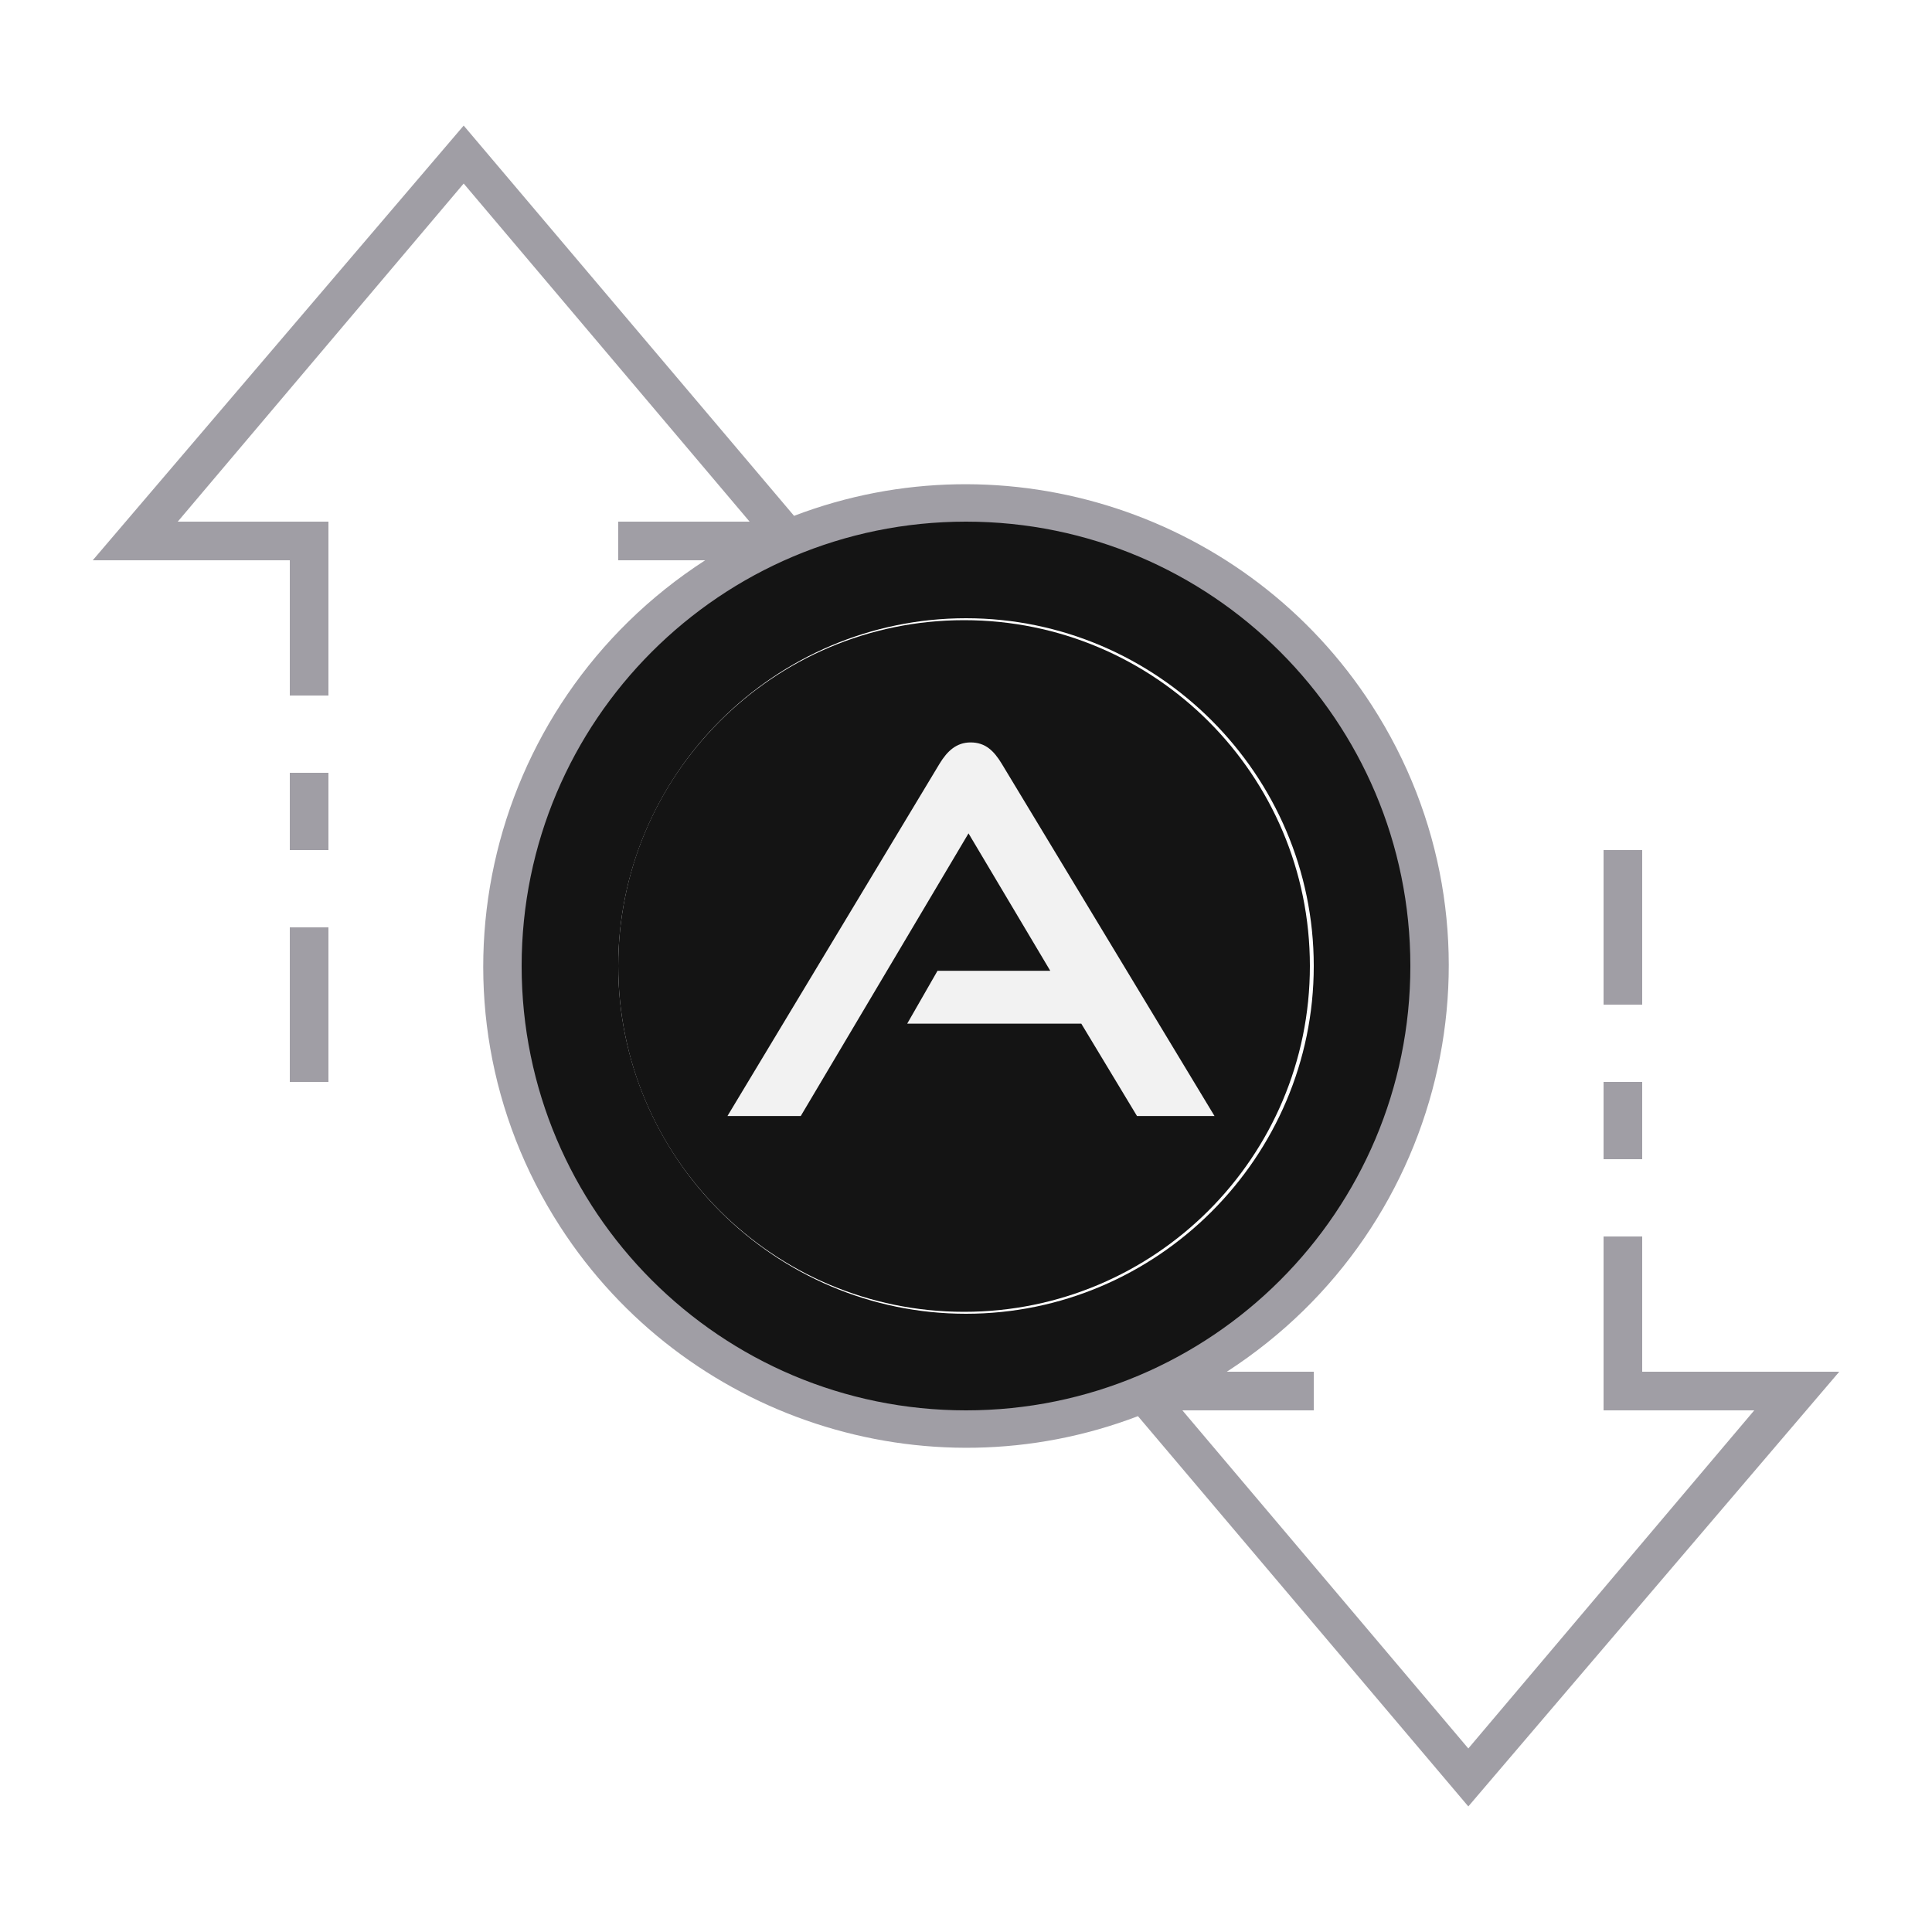
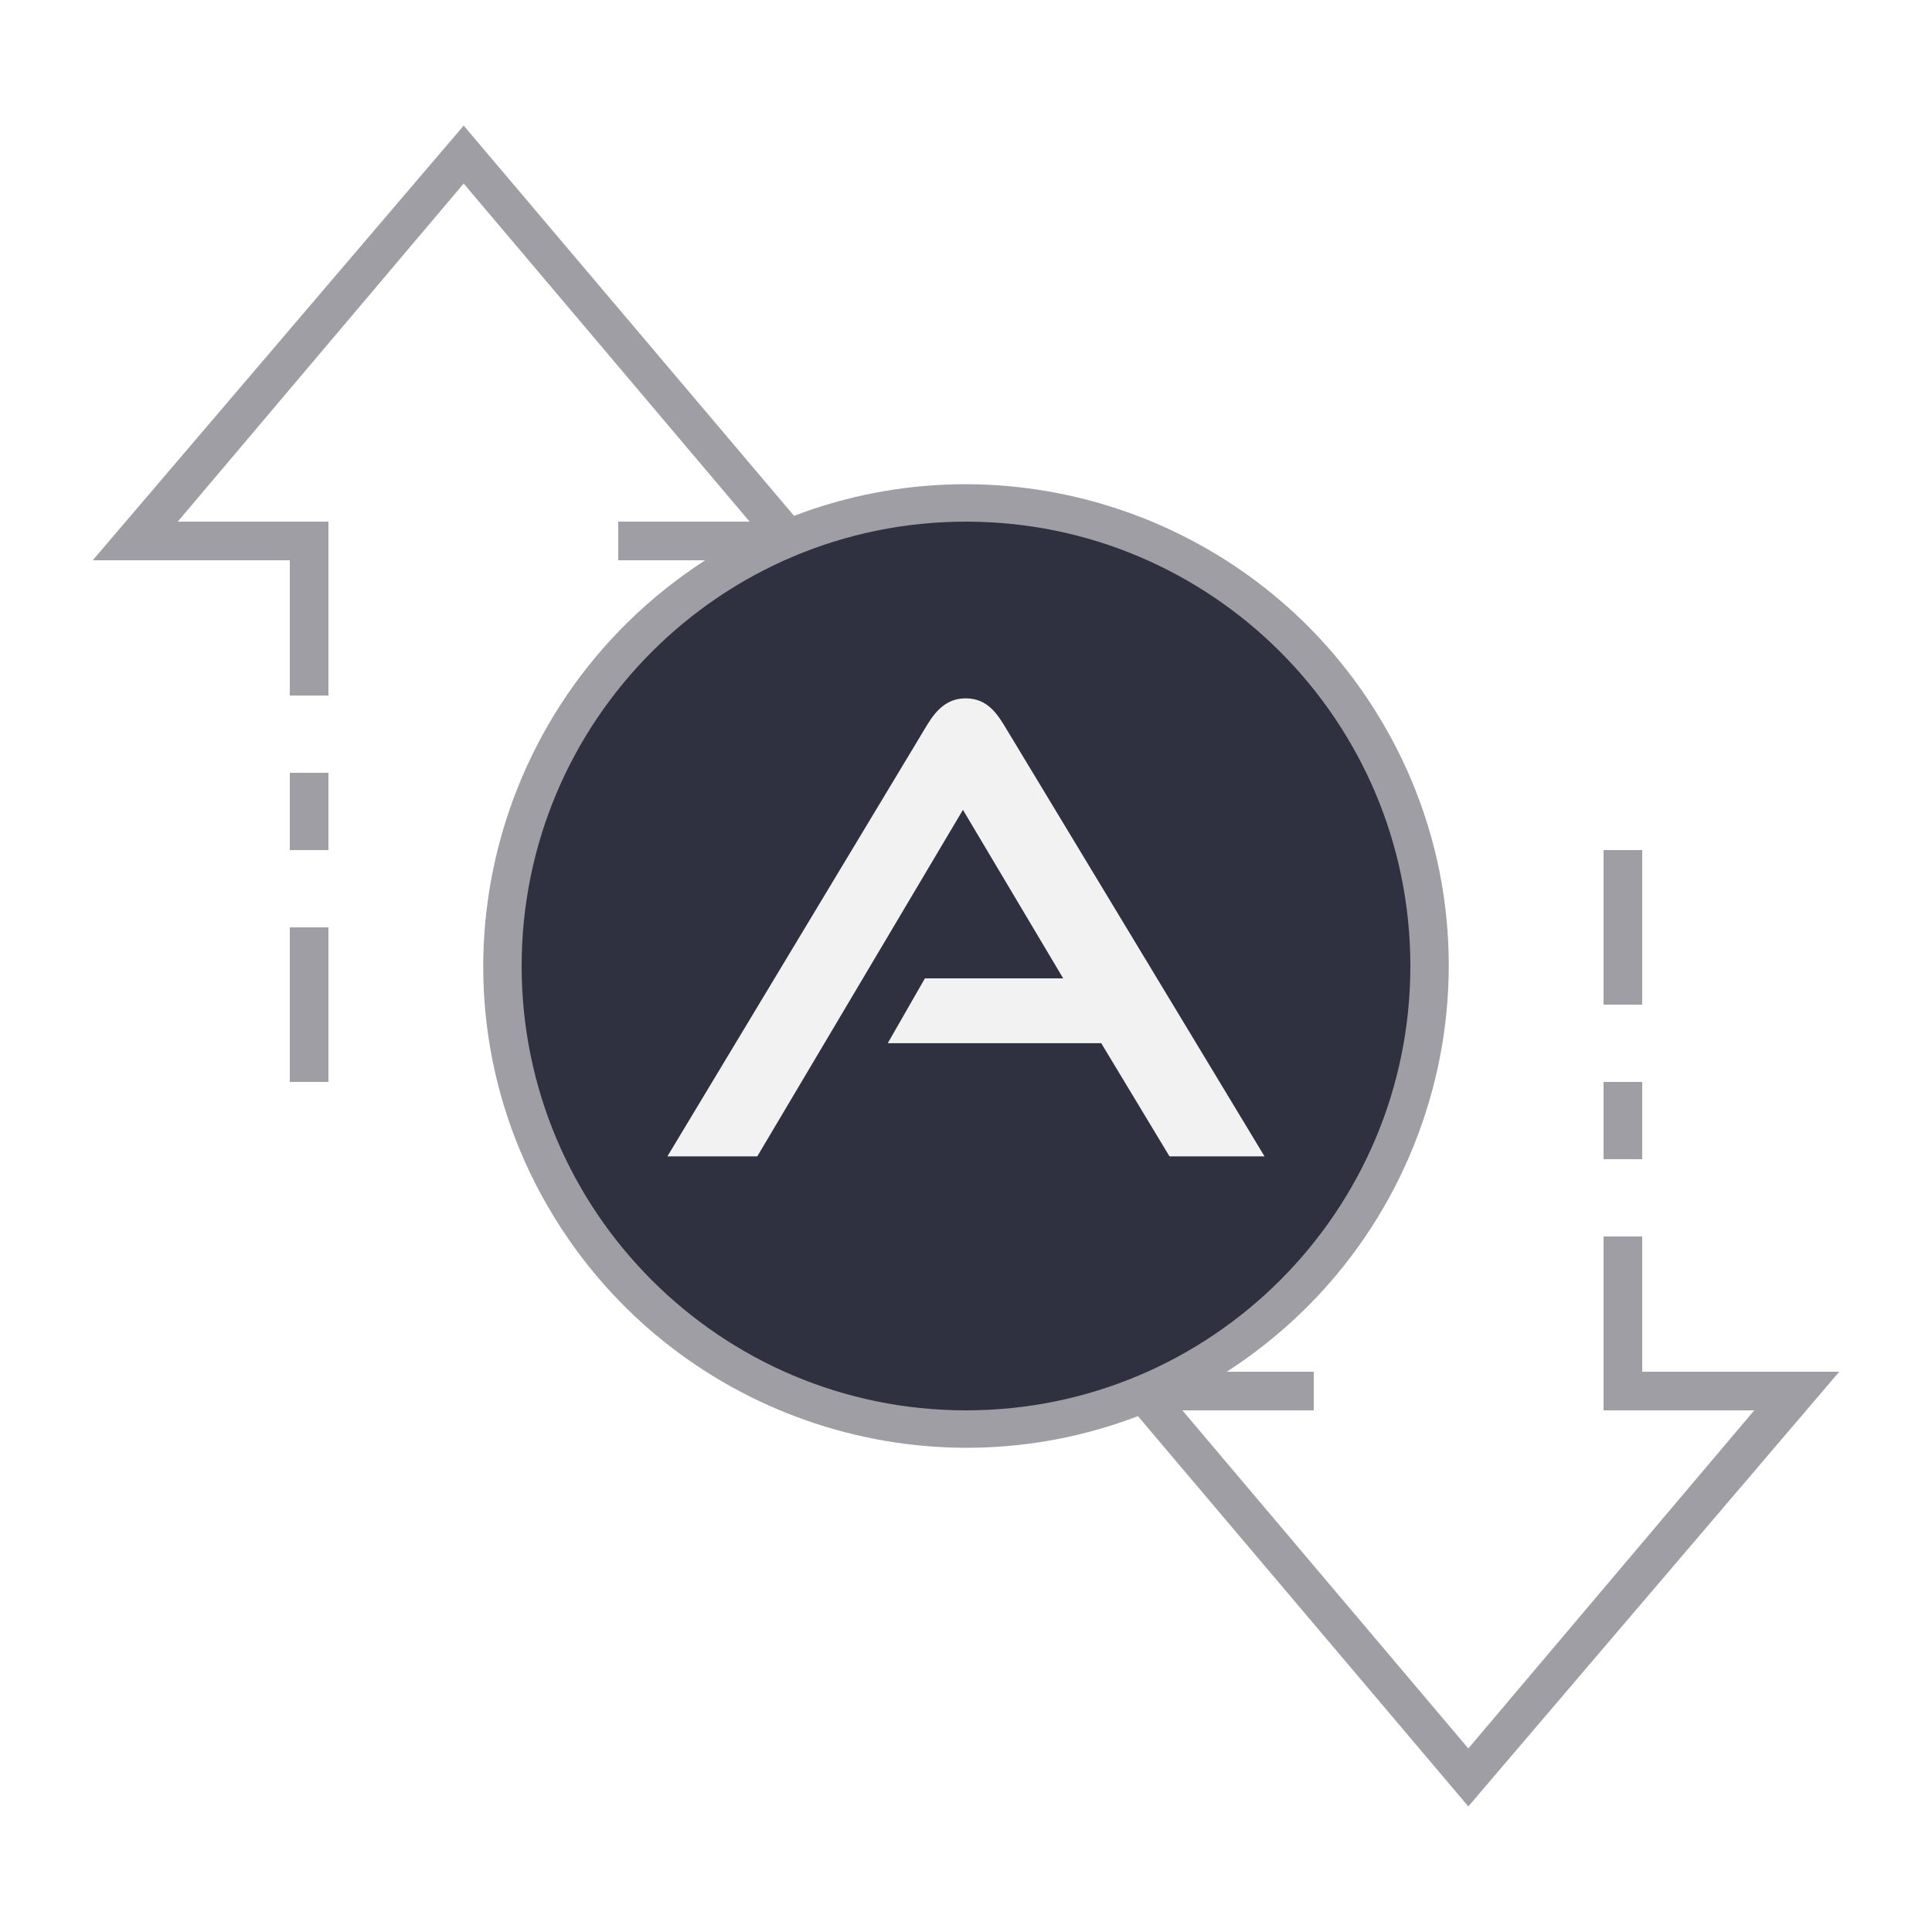
- <svg xmlns="http://www.w3.org/2000/svg" version="1.1" id="ic_empty_Dark_transactions" x="0px" y="0px" viewBox="0 0 100 100" style="enable-background:new 0 0 100 100;" xml:space="preserve">
+ <svg xmlns="http://www.w3.org/2000/svg" xml:space="preserve" style="enable-background:new 0 0 100 100;" viewBox="0 0 100 100" y="0px" x="0px" id="ic_empty_transactions" version="1.1">
  <defs id="defs32">
-     <pattern id="EMFhbasepattern" patternUnits="userSpaceOnUse" width="6" height="6" x="0" y="0" />
+     <pattern y="0" x="0" height="6" width="6" patternUnits="userSpaceOnUse" id="EMFhbasepattern" />
  </defs>
-   <style type="text/css" id="style2">
+   <style id="style2" type="text/css">
	.st0{fill:#2EA1FF;}
- 	.st1{fill:#A09EA5;}
+ 	.st1{fill:#666666;}
	.st2{fill:#EFEFEF;}
</style>
-   <g id="Group_9036">
-     <circle class="st0" cx="49.9" cy="50" id="circle5" r="17.9" style="fill:#141414;fill-opacity:1" />
-     <path id="Path_18988" class="st0" d="M50,26c-13.3,0-24,10.7-24,24s10.7,24,24,24s24-10.7,24-24S63.3,26,50,26z M50,68   c-9.9,0-18-8.1-18-18s8.1-18,18-18s18,8.1,18,18S59.9,68,50,68z" style="fill:#141414;fill-opacity:1" />
-     <g id="Group_9035">
-       <g id="Group_9034">
-         <path id="Rectangle_4693" class="st1" d="M83,56h2v4h-2V56z" />
-         <path id="Rectangle_4694" class="st1" d="M83,44h2v8h-2V44z" />
-         <path id="Rectangle_4695" class="st1" d="M15,48h2v8h-2V48z" />
-         <path id="Rectangle_4696" class="st1" d="M15,40h2v4h-2V40z" />
-         <path id="Path_18991" class="st1" d="M95.2,71H85v-7h-2v9h7.8L76,90.5L61.2,73H68v-2h-4.5c11.6-7.5,15-22.9,7.5-34.5     c-6.4-9.9-18.9-14-29.9-9.8L24,6.5L4.8,29H15v7h2v-9H9.2L24,9.5L38.8,27H32v2h4.5c-11.6,7.5-15,22.9-7.5,34.5     c6.4,9.9,18.9,14,29.9,9.8L76,93.5L95.2,71z M27,50c0-12.7,10.3-23,23-23s23,10.3,23,23S62.7,73,50,73S27,62.7,27,50z" />
-       </g>
-     </g>
-     <path style="fill:#f2f2f2;fill-opacity:1;fill-rule:nonzero;stroke:none;stroke-width:0.109" d="m 58.85,57.764 c -2.882,-4.779 -2.882,-4.779 -2.882,-4.779 -9.012,0 -9.012,0 -9.012,0 1.569,-2.736 1.569,-2.736 1.569,-2.736 5.837,0 5.837,0 5.837,0 -4.232,-7.114 -4.232,-7.114 -4.232,-7.114 -8.683,14.63 -8.683,14.63 -8.683,14.63 -3.794,0 -3.794,0 -3.794,0 10.982,-18.242 10.982,-18.242 10.982,-18.242 0.401,-0.657 0.876,-1.095 1.605,-1.095 0.766,0 1.204,0.438 1.605,1.095 11.018,18.242 11.018,18.242 11.018,18.242 z" id="path851" />
+   <ellipse ry="23.786" rx="23.846" cy="50.125" cx="49.934" id="path875" style="fill:#222333;fill-opacity:0.933;stroke-width:4.932" />
+   <g style="fill:#a09ea5;fill-opacity:1" id="g855">
+     <path style="fill:#a09ea5;fill-opacity:1" d="m 83,56 h 2 v 4 h -2 z" class="st1" id="Rectangle_4664" />
+     <path style="fill:#a09ea5;fill-opacity:1" d="m 83,44 h 2 v 8 h -2 z" class="st1" id="Rectangle_4665" />
+     <path style="fill:#a09ea5;fill-opacity:1" d="m 15,48 h 2 v 8 h -2 z" class="st1" id="Rectangle_4666" />
+     <path style="fill:#a09ea5;fill-opacity:1" d="m 15,40 h 2 v 4 h -2 z" class="st1" id="Rectangle_4667" />
+     <path style="fill:#a09ea5;fill-opacity:1" d="M 95.2,71 H 85 v -7 h -2 v 9 h 7.8 L 76,90.5 61.2,73 H 68 V 71 H 63.5 C 75.1,63.5 78.5,48.1 71,36.5 64.6,26.6 52.1,22.5 41.1,26.7 L 24,6.5 4.8,29 H 15 v 7 h 2 V 27 H 9.2 L 24,9.5 38.8,27 H 32 v 2 h 4.5 c -11.6,7.5 -15,22.9 -7.5,34.5 6.4,9.9 18.9,14 29.9,9.8 L 76,93.5 Z M 27,50 C 27,37.3 37.3,27 50,27 62.7,27 73,37.3 73,50 73,62.7 62.7,73 50,73 37.3,73 27,62.7 27,50 Z" class="st1" id="Path_18973" />
  </g>
+   <path id="path852" d="m 60.533,59.853 c -3.534,-5.859 -3.534,-5.859 -3.534,-5.859 -11.048,0 -11.048,0 -11.048,0 1.923,-3.355 1.923,-3.355 1.923,-3.355 7.156,0 7.156,0 7.156,0 -5.188,-8.722 -5.188,-8.722 -5.188,-8.722 -10.645,17.936 -10.645,17.936 -10.645,17.936 -4.652,0 -4.652,0 -4.652,0 13.463,-22.364 13.463,-22.364 13.463,-22.364 0.492,-0.805 1.073,-1.342 1.968,-1.342 0.939,0 1.476,0.537 1.968,1.342 13.508,22.364 13.508,22.364 13.508,22.364 z" style="fill:#f2f2f2;fill-opacity:1;fill-rule:nonzero;stroke:none;stroke-width:0.134" />
</svg>
